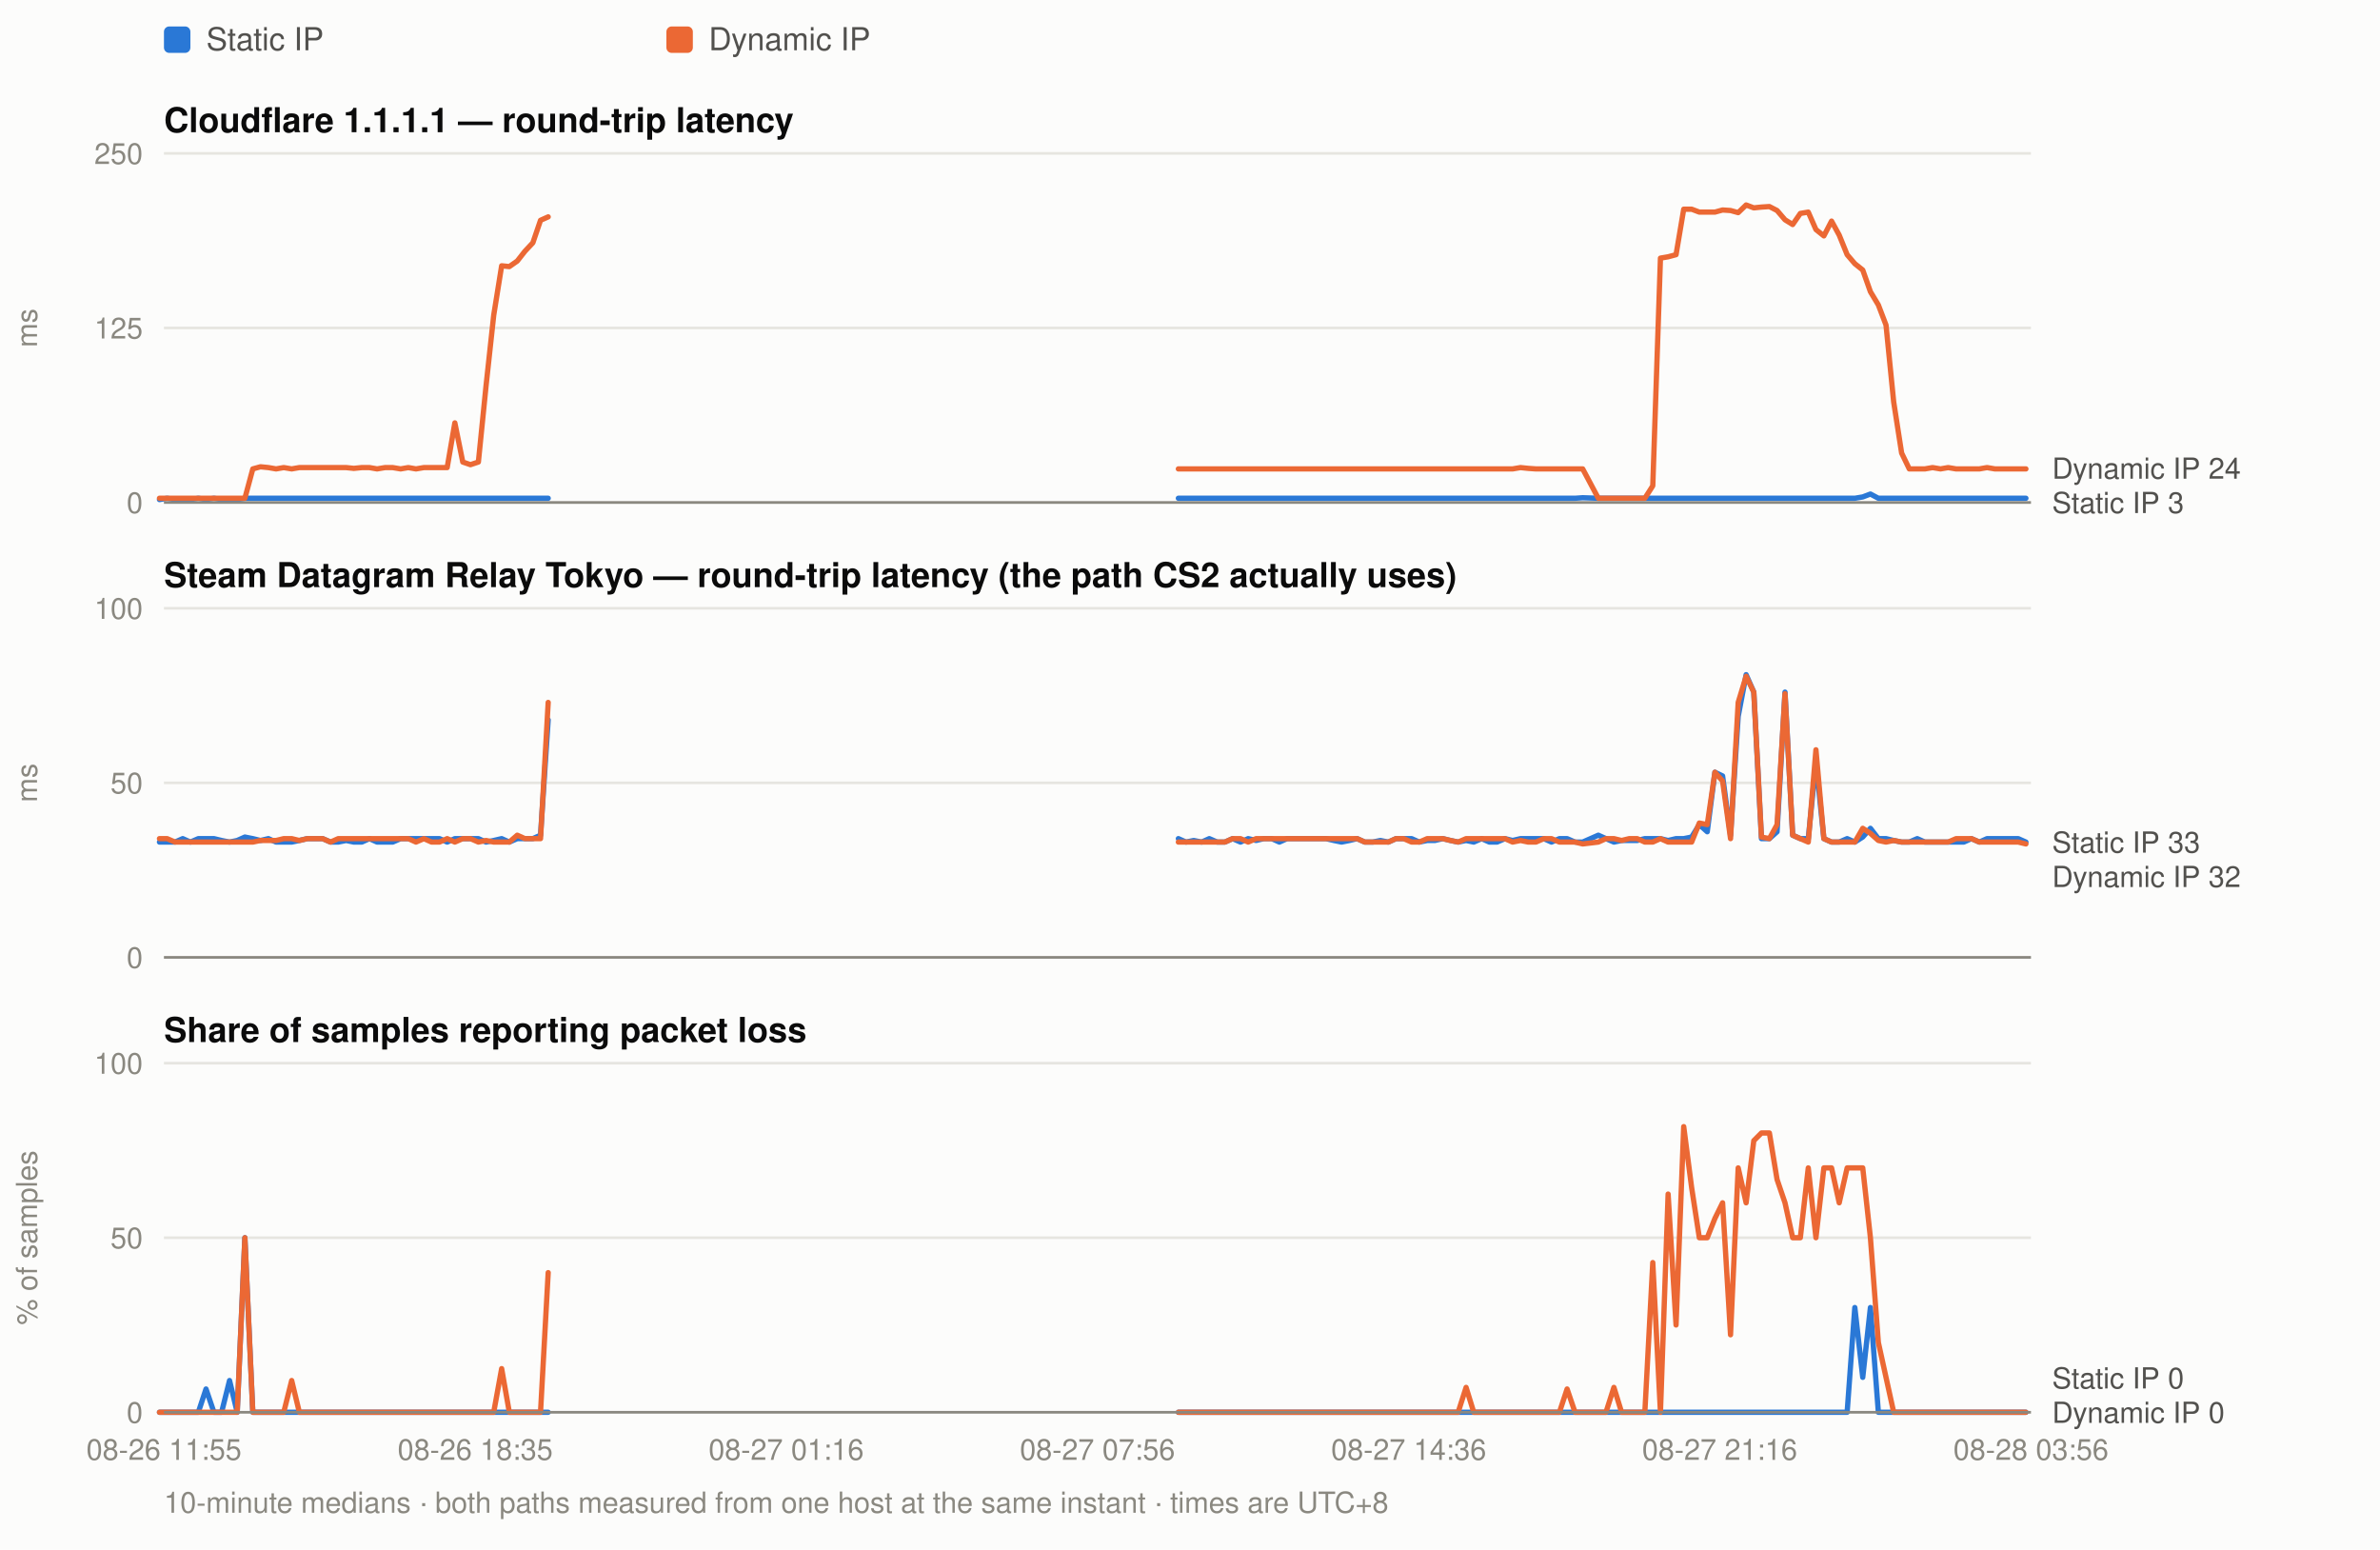
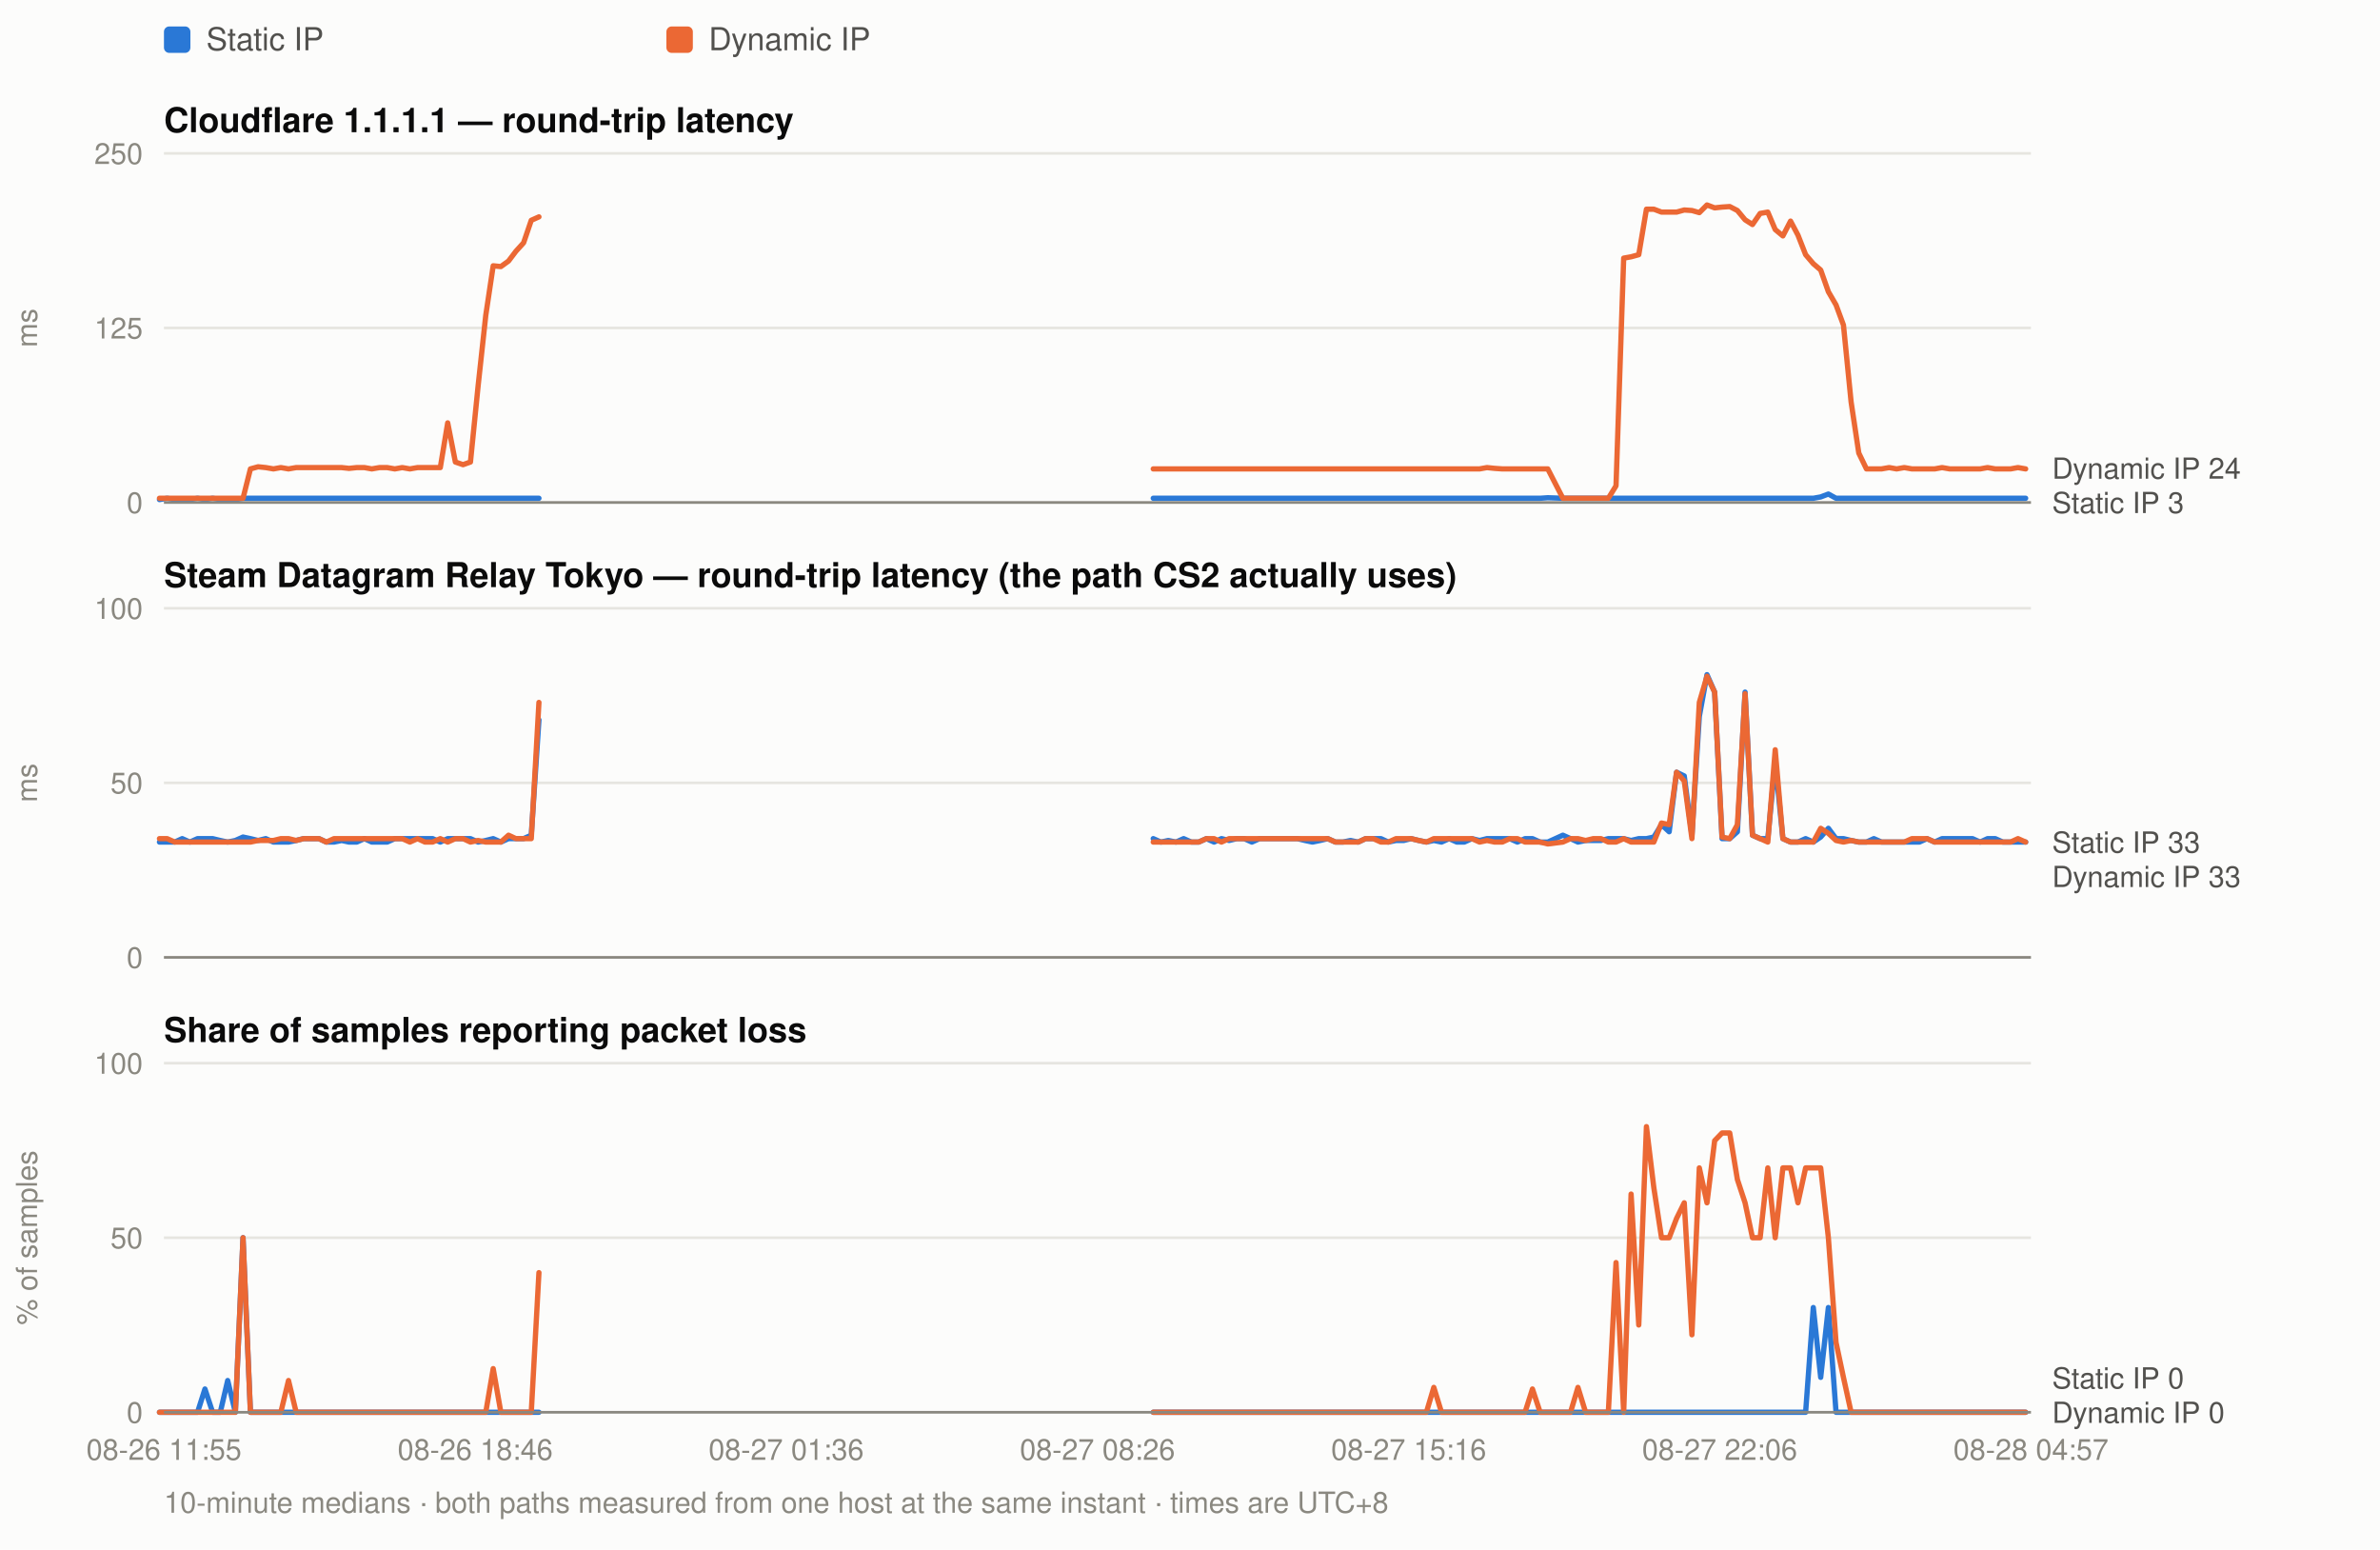
<svg xmlns="http://www.w3.org/2000/svg" width="900" height="586" viewBox="0 0 900 586" font-family="ui-sans-serif,-apple-system,Segoe UI,Helvetica,Arial,sans-serif">
  <rect width="900" height="586" fill="#fcfcfb" />
  <rect x="62" y="10" width="10" height="10" rx="2" fill="#2a78d6" />
  <text x="78" y="19" font-size="12" fill="#52514e">Static IP</text>
  <rect x="252" y="10" width="10" height="10" rx="2" fill="#eb6834" />
  <text x="268" y="19" font-size="12" fill="#52514e">Dynamic IP</text>
  <text x="62" y="50" font-size="13" font-weight="600" fill="#0b0b0b">Cloudflare 1.1.1.1 — round-trip latency</text>
  <line x1="62" y1="190.0" x2="768" y2="190.0" stroke="#e6e5e0" stroke-width="1" />
  <text x="54" y="194.0" font-size="11" text-anchor="end" fill="#8a8880">0</text>
  <line x1="62" y1="124.0" x2="768" y2="124.0" stroke="#e6e5e0" stroke-width="1" />
  <text x="54" y="128.0" font-size="11" text-anchor="end" fill="#8a8880">125</text>
  <line x1="62" y1="58.0" x2="768" y2="58.0" stroke="#e6e5e0" stroke-width="1" />
  <text x="54" y="62.0" font-size="11" text-anchor="end" fill="#8a8880">250</text>
  <text x="14" y="124.0" font-size="11" fill="#8a8880" transform="rotate(-90 14 124.0)" text-anchor="middle">ms</text>
-   <path d="M60.3 188.9 L63.2 188.4 L66.2 188.9 L69.1 188.9 L72.0 188.9 L75.0 188.4 L77.9 188.9 L80.9 188.4 L83.8 188.9 L86.8 188.9 L89.7 188.9 L92.6 188.4 L95.6 188.4 L98.5 188.4 L101.5 188.4 L104.4 188.4 L107.3 188.4 L110.3 188.4 L113.2 188.4 L116.2 188.4 L119.1 188.4 L122.0 188.4 L125.0 188.4 L127.9 188.4 L130.9 188.4 L133.8 188.4 L136.8 188.4 L139.7 188.4 L142.6 188.4 L145.6 188.4 L148.5 188.4 L151.5 188.4 L154.4 188.4 L157.3 188.4 L160.3 188.4 L163.2 188.4 L166.2 188.4 L169.1 188.4 L172.0 188.4 L175.0 188.4 L177.9 188.4 L180.9 188.4 L183.8 188.4 L186.7 188.4 L189.7 188.4 L192.6 188.4 L195.6 188.4 L198.5 188.4 L201.5 188.4 L204.4 188.4 L207.3 188.4" fill="none" stroke="#2a78d6" stroke-width="2" stroke-linejoin="round" stroke-linecap="round" />
-   <path d="M445.6 188.4 L448.5 188.4 L451.4 188.4 L454.4 188.4 L457.3 188.4 L460.3 188.4 L463.2 188.4 L466.1 188.4 L469.1 188.4 L472.0 188.4 L475.0 188.4 L477.9 188.4 L480.9 188.4 L483.8 188.4 L486.7 188.4 L489.7 188.4 L492.6 188.4 L495.6 188.4 L498.5 188.4 L501.4 188.4 L504.4 188.4 L507.3 188.4 L510.3 188.4 L513.2 188.4 L516.1 188.4 L519.1 188.4 L522.0 188.4 L525.0 188.4 L527.9 188.4 L530.8 188.4 L533.8 188.4 L536.7 188.4 L539.7 188.4 L542.6 188.4 L545.6 188.4 L548.5 188.4 L551.4 188.4 L554.4 188.4 L557.3 188.4 L560.3 188.4 L563.2 188.4 L566.1 188.4 L569.1 188.4 L572.0 188.4 L575.0 188.4 L577.9 188.4 L580.8 188.4 L583.8 188.4 L586.7 188.4 L589.7 188.4 L592.6 188.4 L595.6 188.4 L598.5 188.2 L604.4 188.4 L607.3 188.4 L610.3 188.4 L613.2 188.4 L616.1 188.4 L619.1 188.4 L622.0 188.4 L625.0 188.4 L627.9 188.4 L630.8 188.4 L633.8 188.4 L636.7 188.4 L639.7 188.4 L642.6 188.4 L645.6 188.4 L648.5 188.4 L651.4 188.4 L654.4 188.4 L657.3 188.4 L660.3 188.4 L663.2 188.4 L666.1 188.4 L669.1 188.4 L672.0 188.4 L675.0 188.4 L677.9 188.4 L680.8 188.4 L683.8 188.4 L686.7 188.4 L689.7 188.4 L692.6 188.4 L695.5 188.4 L698.5 188.4 L701.4 188.4 L704.4 187.9 L707.3 186.8 L710.3 188.4 L713.2 188.4 L716.1 188.4 L719.1 188.4 L722.0 188.4 L725.0 188.4 L727.9 188.4 L730.8 188.4 L733.8 188.4 L736.7 188.4 L739.7 188.4 L742.6 188.4 L745.5 188.4 L748.5 188.4 L751.4 188.4 L754.4 188.4 L757.3 188.4 L760.3 188.4 L763.2 188.4 L766.1 188.4" fill="none" stroke="#2a78d6" stroke-width="2" stroke-linejoin="round" stroke-linecap="round" />
-   <path d="M60.3 188.4 L63.2 188.4 L66.2 188.4 L69.1 188.4 L72.0 188.4 L75.0 188.4 L77.9 188.4 L80.9 188.4 L83.8 188.4 L86.8 188.4 L89.7 188.4 L92.6 188.4 L95.6 177.3 L98.5 176.5 L101.5 176.8 L104.4 177.3 L107.3 176.8 L110.3 177.3 L113.2 176.8 L116.2 176.8 L119.1 176.8 L122.0 176.8 L125.0 176.8 L127.9 176.8 L130.9 176.8 L133.8 177.1 L136.8 176.8 L139.7 176.8 L142.6 177.3 L145.6 176.8 L148.5 176.8 L151.5 177.3 L154.4 176.8 L157.3 177.3 L160.3 176.8 L163.2 176.8 L166.2 176.8 L169.1 176.8 L172.0 159.9 L175.0 174.7 L177.9 175.7 L180.9 174.7 L183.8 145.9 L186.7 119.2 L189.7 100.5 L192.6 100.8 L195.6 98.7 L198.5 95.0 L201.5 91.8 L204.4 83.3 L207.3 82.0" fill="none" stroke="#eb6834" stroke-width="2" stroke-linejoin="round" stroke-linecap="round" />
-   <path d="M445.6 177.3 L448.5 177.3 L451.4 177.3 L454.4 177.3 L457.3 177.3 L460.3 177.3 L463.2 177.3 L466.1 177.3 L469.1 177.3 L472.0 177.3 L475.0 177.3 L477.9 177.3 L480.9 177.3 L483.8 177.3 L486.7 177.3 L489.7 177.3 L492.6 177.3 L495.6 177.3 L498.5 177.3 L501.4 177.3 L504.4 177.3 L507.3 177.3 L510.3 177.3 L513.2 177.3 L516.1 177.3 L519.1 177.3 L522.0 177.3 L525.0 177.3 L527.9 177.3 L530.8 177.3 L533.8 177.3 L536.7 177.3 L539.7 177.3 L542.6 177.3 L545.6 177.3 L548.5 177.3 L551.4 177.3 L554.4 177.3 L557.3 177.3 L560.3 177.3 L563.2 177.3 L566.1 177.3 L569.1 177.3 L572.0 177.3 L575.0 176.8 L577.9 177.1 L580.8 177.3 L583.8 177.3 L586.7 177.3 L589.7 177.3 L592.6 177.3 L595.6 177.3 L598.5 177.3 L604.4 188.4 L607.3 188.4 L610.3 188.4 L613.2 188.4 L616.1 188.4 L619.1 188.4 L622.0 188.4 L625.0 183.7 L627.9 97.6 L630.8 97.1 L633.8 96.3 L636.7 79.1 L639.7 79.1 L642.6 80.2 L645.6 80.2 L648.5 80.2 L651.4 79.4 L654.4 79.6 L657.3 80.4 L660.3 77.5 L663.2 78.6 L666.1 78.3 L669.1 78.1 L672.0 79.6 L675.0 83.1 L677.9 84.9 L680.8 80.7 L683.8 80.2 L686.7 86.8 L689.7 89.2 L692.6 83.6 L695.5 88.9 L698.5 96.3 L701.4 99.7 L704.4 102.1 L707.3 110.3 L710.3 115.3 L713.2 122.9 L716.1 152.0 L719.1 171.3 L722.0 177.3 L725.0 177.3 L727.9 177.3 L730.8 176.8 L733.8 177.3 L736.7 176.8 L739.7 177.3 L742.6 177.3 L745.5 177.3 L748.5 177.3 L751.4 176.8 L754.4 177.3 L757.3 177.3 L760.3 177.3 L763.2 177.3 L766.1 177.3" fill="none" stroke="#eb6834" stroke-width="2" stroke-linejoin="round" stroke-linecap="round" />
+   <path d="M60.3 188.9 L63.2 188.4 L66.1 188.9 L68.9 188.9 L71.8 188.9 L74.7 188.4 L77.5 188.9 L80.4 188.4 L83.3 188.9 L86.1 188.9 L89.0 188.9 L91.9 188.4 L94.7 188.4 L97.6 188.4 L100.5 188.4 L103.4 188.4 L106.2 188.4 L109.1 188.4 L112.0 188.4 L114.8 188.4 L117.7 188.4 L120.6 188.4 L123.4 188.4 L126.3 188.4 L129.2 188.4 L132.0 188.4 L134.9 188.4 L137.8 188.4 L140.6 188.4 L143.5 188.4 L146.4 188.4 L149.3 188.4 L152.1 188.4 L155.0 188.4 L157.9 188.4 L160.7 188.4 L163.6 188.4 L166.5 188.4 L169.3 188.4 L172.2 188.4 L175.1 188.4 L177.9 188.4 L180.8 188.4 L183.7 188.4 L186.5 188.4 L189.4 188.4 L192.3 188.4 L195.1 188.4 L198.0 188.4 L200.9 188.4 L203.8 188.4" fill="none" stroke="#2a78d6" stroke-width="2" stroke-linejoin="round" stroke-linecap="round" />
+   <path d="M436.1 188.4 L439.0 188.4 L441.8 188.4 L444.7 188.4 L447.6 188.4 L450.5 188.4 L453.3 188.4 L456.2 188.4 L459.1 188.4 L461.9 188.4 L464.8 188.4 L467.7 188.4 L470.5 188.4 L473.4 188.4 L476.3 188.4 L479.1 188.4 L482.0 188.4 L484.9 188.4 L487.7 188.4 L490.6 188.4 L493.5 188.4 L496.3 188.4 L499.2 188.4 L502.1 188.4 L505.0 188.4 L507.8 188.4 L510.7 188.4 L513.6 188.4 L516.4 188.4 L519.3 188.4 L522.2 188.4 L525.0 188.4 L527.9 188.4 L530.8 188.4 L533.6 188.4 L536.5 188.4 L539.4 188.4 L542.2 188.4 L545.1 188.4 L548.0 188.4 L550.9 188.4 L553.7 188.4 L556.6 188.4 L559.5 188.4 L562.3 188.4 L565.2 188.4 L568.1 188.4 L570.9 188.4 L573.8 188.4 L576.7 188.4 L579.5 188.4 L582.4 188.4 L585.3 188.2 L591.0 188.4 L593.9 188.4 L596.7 188.4 L599.6 188.4 L602.5 188.4 L605.4 188.4 L608.2 188.4 L611.1 188.4 L614.0 188.4 L616.8 188.4 L619.7 188.4 L622.6 188.4 L625.4 188.4 L628.3 188.4 L631.2 188.4 L634.0 188.4 L636.9 188.4 L639.8 188.4 L642.6 188.4 L645.5 188.4 L648.4 188.4 L651.2 188.4 L654.1 188.4 L657.0 188.4 L659.9 188.4 L662.7 188.4 L665.6 188.4 L668.5 188.4 L671.3 188.4 L674.2 188.4 L677.1 188.4 L679.9 188.4 L682.8 188.4 L685.7 188.4 L688.5 187.9 L691.4 186.8 L694.3 188.4 L697.1 188.4 L700.0 188.4 L702.9 188.4 L705.8 188.4 L708.6 188.4 L711.5 188.4 L714.4 188.4 L717.2 188.4 L720.1 188.4 L723.0 188.4 L725.8 188.4 L728.7 188.4 L731.6 188.4 L734.4 188.4 L737.3 188.4 L740.2 188.4 L743.0 188.4 L745.9 188.4 L748.8 188.4 L751.6 188.4 L754.5 188.4 L757.4 188.4 L760.3 188.4 L763.1 188.4 L766.0 188.4" fill="none" stroke="#2a78d6" stroke-width="2" stroke-linejoin="round" stroke-linecap="round" />
+   <path d="M60.3 188.4 L63.2 188.4 L66.1 188.4 L68.9 188.4 L71.8 188.4 L74.7 188.4 L77.5 188.4 L80.4 188.4 L83.3 188.4 L86.1 188.4 L89.0 188.4 L91.9 188.4 L94.7 177.3 L97.6 176.5 L100.5 176.8 L103.4 177.3 L106.2 176.8 L109.1 177.3 L112.0 176.8 L114.8 176.8 L117.7 176.8 L120.6 176.8 L123.4 176.8 L126.3 176.8 L129.2 176.8 L132.0 177.1 L134.9 176.8 L137.8 176.8 L140.6 177.3 L143.5 176.8 L146.4 176.8 L149.3 177.3 L152.1 176.8 L155.0 177.3 L157.9 176.8 L160.7 176.8 L163.6 176.8 L166.5 176.8 L169.3 159.9 L172.2 174.7 L175.1 175.7 L177.9 174.7 L180.8 145.9 L183.7 119.2 L186.5 100.5 L189.4 100.8 L192.3 98.7 L195.1 95.0 L198.0 91.8 L200.9 83.3 L203.8 82.0" fill="none" stroke="#eb6834" stroke-width="2" stroke-linejoin="round" stroke-linecap="round" />
+   <path d="M436.1 177.3 L439.0 177.3 L441.8 177.3 L444.7 177.3 L447.6 177.3 L450.5 177.3 L453.3 177.3 L456.2 177.3 L459.1 177.3 L461.9 177.3 L464.8 177.3 L467.7 177.3 L470.5 177.3 L473.4 177.3 L476.3 177.3 L479.1 177.3 L482.0 177.3 L484.9 177.3 L487.7 177.3 L490.6 177.3 L493.5 177.3 L496.3 177.3 L499.2 177.3 L502.1 177.3 L505.0 177.3 L507.8 177.3 L510.7 177.3 L513.6 177.3 L516.4 177.3 L519.3 177.3 L522.2 177.3 L525.0 177.3 L527.9 177.3 L530.8 177.3 L533.6 177.3 L536.5 177.3 L539.4 177.3 L542.2 177.3 L545.1 177.3 L548.0 177.3 L550.9 177.3 L553.7 177.3 L556.6 177.3 L559.5 177.3 L562.3 176.8 L565.2 177.1 L568.1 177.3 L570.9 177.3 L573.8 177.3 L576.7 177.3 L579.5 177.3 L582.4 177.3 L585.3 177.3 L591.0 188.4 L593.9 188.4 L596.7 188.4 L599.6 188.4 L602.5 188.4 L605.4 188.4 L608.2 188.4 L611.1 183.7 L614.0 97.6 L616.8 97.1 L619.7 96.3 L622.6 79.1 L625.4 79.1 L628.3 80.2 L631.2 80.2 L634.0 80.2 L636.9 79.4 L639.8 79.6 L642.6 80.4 L645.5 77.5 L648.4 78.6 L651.2 78.3 L654.1 78.1 L657.0 79.6 L659.9 83.1 L662.7 84.9 L665.6 80.7 L668.5 80.2 L671.3 86.8 L674.2 89.2 L677.1 83.6 L679.9 88.9 L682.8 96.3 L685.7 99.7 L688.5 102.1 L691.4 110.3 L694.3 115.3 L697.1 122.9 L700.0 152.0 L702.9 171.3 L705.8 177.3 L708.6 177.3 L711.5 177.3 L714.4 176.8 L717.2 177.3 L720.1 176.8 L723.0 177.3 L725.8 177.3 L728.7 177.3 L731.6 177.3 L734.4 176.8 L737.3 177.3 L740.2 177.3 L743.0 177.3 L745.9 177.3 L748.8 177.3 L751.6 176.8 L754.5 177.3 L757.4 177.3 L760.3 177.3 L763.1 176.8 L766.0 177.3" fill="none" stroke="#eb6834" stroke-width="2" stroke-linejoin="round" stroke-linecap="round" />
  <text x="776" y="181.0" font-size="11" fill="#52514e">Dynamic IP 24</text>
  <text x="776" y="194.0" font-size="11" fill="#52514e">Static IP 3</text>
  <line x1="62" y1="190" x2="768" y2="190" stroke="#8a8880" stroke-width="1" />
  <text x="62" y="222" font-size="13" font-weight="600" fill="#0b0b0b">Steam Datagram Relay Tokyo — round-trip latency (the path CS2 actually uses)</text>
  <line x1="62" y1="362.0" x2="768" y2="362.0" stroke="#e6e5e0" stroke-width="1" />
  <text x="54" y="366.0" font-size="11" text-anchor="end" fill="#8a8880">0</text>
  <line x1="62" y1="296.0" x2="768" y2="296.0" stroke="#e6e5e0" stroke-width="1" />
  <text x="54" y="300.0" font-size="11" text-anchor="end" fill="#8a8880">50</text>
  <line x1="62" y1="230.0" x2="768" y2="230.0" stroke="#e6e5e0" stroke-width="1" />
  <text x="54" y="234.0" font-size="11" text-anchor="end" fill="#8a8880">100</text>
  <text x="14" y="296.0" font-size="11" fill="#8a8880" transform="rotate(-90 14 296.0)" text-anchor="middle">ms</text>
-   <path d="M60.3 318.4 L63.2 318.4 L66.2 318.4 L69.1 317.1 L72.0 318.4 L75.0 317.1 L77.9 317.1 L80.9 317.1 L83.8 317.8 L86.8 318.4 L89.7 317.8 L92.6 316.5 L95.6 317.1 L98.5 317.8 L101.5 317.1 L104.4 318.4 L107.3 318.4 L110.3 318.4 L113.2 317.8 L116.2 317.1 L119.1 317.1 L122.0 317.1 L125.0 318.4 L127.9 318.4 L130.9 317.8 L133.8 318.4 L136.8 318.4 L139.7 317.1 L142.6 318.4 L145.6 318.4 L148.5 318.4 L151.5 317.1 L154.4 317.1 L157.3 317.1 L160.3 317.1 L163.2 317.1 L166.2 317.1 L169.1 318.4 L172.0 317.1 L175.0 317.1 L177.9 317.1 L180.9 317.1 L183.8 318.4 L186.7 317.8 L189.7 317.1 L192.6 318.4 L195.6 317.1 L198.5 317.1 L201.5 317.1 L204.4 315.8 L207.3 272.2" fill="none" stroke="#2a78d6" stroke-width="2" stroke-linejoin="round" stroke-linecap="round" />
-   <path d="M445.6 317.1 L448.5 318.4 L451.4 317.8 L454.4 318.4 L457.3 317.1 L460.3 318.4 L463.2 318.4 L466.1 317.1 L469.1 318.4 L472.0 317.1 L475.0 317.8 L477.9 317.1 L480.9 317.1 L483.8 318.4 L486.7 317.1 L489.7 317.1 L492.6 317.1 L495.6 317.1 L498.5 317.1 L501.4 317.1 L504.4 317.8 L507.3 318.4 L510.3 317.8 L513.2 317.1 L516.1 318.4 L519.1 318.4 L522.0 317.8 L525.0 318.4 L527.9 317.1 L530.8 317.1 L533.8 317.1 L536.7 318.4 L539.7 317.8 L542.6 317.8 L545.6 317.1 L548.5 317.8 L551.4 318.4 L554.4 317.8 L557.3 318.4 L560.3 317.1 L563.2 318.4 L566.1 318.4 L569.1 317.1 L572.0 317.8 L575.0 317.1 L577.9 317.1 L580.8 317.1 L583.8 317.1 L586.7 318.4 L589.7 317.1 L592.6 317.1 L595.6 318.4 L598.5 318.4 L604.4 315.8 L607.3 317.1 L610.3 318.4 L613.2 317.8 L616.1 317.8 L619.1 317.8 L622.0 317.1 L625.0 317.1 L627.9 317.1 L630.8 317.8 L633.8 317.1 L636.7 317.1 L639.7 316.5 L642.6 311.8 L645.6 314.5 L648.5 292.0 L651.4 293.4 L654.4 315.8 L657.3 270.9 L660.3 255.1 L663.2 261.7 L666.1 317.1 L669.1 317.1 L672.0 314.5 L675.0 261.7 L677.9 315.8 L680.8 317.1 L683.8 317.1 L686.7 288.1 L689.7 317.1 L692.6 318.4 L695.5 318.4 L698.5 317.1 L701.4 318.4 L704.4 316.5 L707.3 313.2 L710.3 317.1 L713.2 317.1 L716.1 317.8 L719.1 318.4 L722.0 318.4 L725.0 317.1 L727.9 318.4 L730.8 318.4 L733.8 318.4 L736.7 318.4 L739.7 318.4 L742.6 318.4 L745.5 317.1 L748.5 318.4 L751.4 317.1 L754.4 317.1 L757.3 317.1 L760.3 317.1 L763.2 317.1 L766.1 318.4" fill="none" stroke="#2a78d6" stroke-width="2" stroke-linejoin="round" stroke-linecap="round" />
-   <path d="M60.3 317.1 L63.2 317.1 L66.2 318.4 L69.1 318.4 L72.0 318.4 L75.0 318.4 L77.9 318.4 L80.9 318.4 L83.8 318.4 L86.8 318.4 L89.7 318.4 L92.6 318.4 L95.6 318.4 L98.5 317.8 L101.5 317.8 L104.4 317.8 L107.3 317.1 L110.3 317.1 L113.2 317.8 L116.2 317.1 L119.1 317.1 L122.0 317.1 L125.0 318.4 L127.9 317.1 L130.9 317.1 L133.8 317.1 L136.8 317.1 L139.7 317.1 L142.6 317.1 L145.6 317.1 L148.5 317.1 L151.5 317.1 L154.4 317.1 L157.3 318.4 L160.3 317.1 L163.2 318.4 L166.2 318.4 L169.1 317.1 L172.0 318.4 L175.0 317.1 L177.9 317.1 L180.9 318.4 L183.8 317.8 L186.7 318.4 L189.7 318.4 L192.6 318.4 L195.6 315.8 L198.5 317.1 L201.5 317.1 L204.4 317.1 L207.3 265.6" fill="none" stroke="#eb6834" stroke-width="2" stroke-linejoin="round" stroke-linecap="round" />
-   <path d="M445.6 318.4 L448.5 318.4 L451.4 318.4 L454.4 318.4 L457.3 318.4 L460.3 318.4 L463.2 318.4 L466.1 317.1 L469.1 317.1 L472.0 318.4 L475.0 317.1 L477.9 317.1 L480.9 317.1 L483.8 317.1 L486.7 317.1 L489.7 317.1 L492.6 317.1 L495.6 317.1 L498.5 317.1 L501.4 317.1 L504.4 317.1 L507.3 317.1 L510.3 317.1 L513.2 317.1 L516.1 318.4 L519.1 318.4 L522.0 318.4 L525.0 318.4 L527.9 317.1 L530.8 317.1 L533.8 318.4 L536.7 318.4 L539.7 317.1 L542.6 317.1 L545.6 317.1 L548.5 317.8 L551.4 318.4 L554.4 317.1 L557.3 317.1 L560.3 317.1 L563.2 317.1 L566.1 317.1 L569.1 317.1 L572.0 318.4 L575.0 317.8 L577.9 318.4 L580.8 318.4 L583.8 317.1 L586.7 317.1 L589.7 318.4 L592.6 318.4 L595.6 318.4 L598.5 319.1 L604.4 318.4 L607.3 317.1 L610.3 317.1 L613.2 317.8 L616.1 317.1 L619.1 317.1 L622.0 318.4 L625.0 318.4 L627.9 317.1 L630.8 318.4 L633.8 318.4 L636.7 318.4 L639.7 318.4 L642.6 311.2 L645.6 311.8 L648.5 292.0 L651.4 295.3 L654.4 317.1 L657.3 265.6 L660.3 255.7 L663.2 261.7 L666.1 316.5 L669.1 317.1 L672.0 311.8 L675.0 262.3 L677.9 315.8 L680.8 317.1 L683.8 318.4 L686.7 283.5 L689.7 317.1 L692.6 318.4 L695.5 318.4 L698.5 318.4 L701.4 318.4 L704.4 313.2 L707.3 315.1 L710.3 317.8 L713.2 318.4 L716.1 317.8 L719.1 318.4 L722.0 318.4 L725.0 318.4 L727.9 318.4 L730.8 318.4 L733.8 318.4 L736.7 318.4 L739.7 317.1 L742.6 317.1 L745.5 317.1 L748.5 318.4 L751.4 318.4 L754.4 318.4 L757.3 318.4 L760.3 318.4 L763.2 318.4 L766.1 319.1" fill="none" stroke="#eb6834" stroke-width="2" stroke-linejoin="round" stroke-linecap="round" />
+   <path d="M60.3 318.4 L63.2 318.4 L66.1 318.4 L68.9 317.1 L71.8 318.4 L74.7 317.1 L77.5 317.1 L80.4 317.1 L83.3 317.8 L86.1 318.4 L89.0 317.8 L91.9 316.5 L94.7 317.1 L97.6 317.8 L100.5 317.1 L103.4 318.4 L106.2 318.4 L109.1 318.4 L112.0 317.8 L114.8 317.1 L117.7 317.1 L120.6 317.1 L123.4 318.4 L126.3 318.4 L129.2 317.8 L132.0 318.4 L134.9 318.4 L137.8 317.1 L140.6 318.4 L143.5 318.4 L146.4 318.4 L149.3 317.1 L152.1 317.1 L155.0 317.1 L157.9 317.1 L160.7 317.1 L163.6 317.1 L166.5 318.4 L169.3 317.1 L172.2 317.1 L175.1 317.1 L177.9 317.1 L180.8 318.4 L183.7 317.8 L186.5 317.1 L189.4 318.4 L192.3 317.1 L195.1 317.1 L198.0 317.1 L200.9 315.8 L203.8 272.2" fill="none" stroke="#2a78d6" stroke-width="2" stroke-linejoin="round" stroke-linecap="round" />
+   <path d="M436.1 317.1 L439.0 318.4 L441.8 317.8 L444.7 318.4 L447.6 317.1 L450.5 318.4 L453.3 318.4 L456.2 317.1 L459.1 318.4 L461.9 317.1 L464.8 317.8 L467.7 317.1 L470.5 317.1 L473.4 318.4 L476.3 317.1 L479.1 317.1 L482.0 317.1 L484.9 317.1 L487.7 317.1 L490.6 317.1 L493.5 317.8 L496.3 318.4 L499.2 317.8 L502.1 317.1 L505.0 318.4 L507.8 318.4 L510.7 317.8 L513.6 318.4 L516.4 317.1 L519.3 317.1 L522.2 317.1 L525.0 318.4 L527.9 317.8 L530.8 317.8 L533.6 317.1 L536.5 317.8 L539.4 318.4 L542.2 317.8 L545.1 318.4 L548.0 317.1 L550.9 318.4 L553.7 318.4 L556.6 317.1 L559.5 317.8 L562.3 317.1 L565.2 317.1 L568.1 317.1 L570.9 317.1 L573.8 318.4 L576.7 317.1 L579.5 317.1 L582.4 318.4 L585.3 318.4 L591.0 315.8 L593.9 317.1 L596.7 318.4 L599.6 317.8 L602.5 317.8 L605.4 317.8 L608.2 317.1 L611.1 317.1 L614.0 317.1 L616.8 317.8 L619.7 317.1 L622.6 317.1 L625.4 316.5 L628.3 311.8 L631.2 314.5 L634.0 292.0 L636.9 293.4 L639.8 315.8 L642.6 270.9 L645.5 255.1 L648.4 261.7 L651.2 317.1 L654.1 317.1 L657.0 314.5 L659.9 261.7 L662.7 315.8 L665.6 317.1 L668.5 317.1 L671.3 288.1 L674.2 317.1 L677.1 318.4 L679.9 318.4 L682.8 317.1 L685.7 318.4 L688.5 316.5 L691.4 313.2 L694.3 317.1 L697.1 317.1 L700.0 317.8 L702.9 318.4 L705.8 318.4 L708.6 317.1 L711.5 318.4 L714.4 318.4 L717.2 318.4 L720.1 318.4 L723.0 318.4 L725.8 318.4 L728.7 317.1 L731.6 318.4 L734.4 317.1 L737.3 317.1 L740.2 317.1 L743.0 317.1 L745.9 317.1 L748.8 318.4 L751.6 317.1 L754.5 317.1 L757.4 318.4 L760.3 318.4 L763.1 318.4 L766.0 318.4" fill="none" stroke="#2a78d6" stroke-width="2" stroke-linejoin="round" stroke-linecap="round" />
+   <path d="M60.3 317.1 L63.2 317.1 L66.1 318.4 L68.9 318.4 L71.8 318.4 L74.7 318.4 L77.5 318.4 L80.4 318.4 L83.3 318.4 L86.1 318.4 L89.0 318.4 L91.9 318.4 L94.7 318.4 L97.6 317.8 L100.5 317.8 L103.4 317.8 L106.2 317.1 L109.1 317.1 L112.0 317.8 L114.8 317.1 L117.7 317.1 L120.6 317.1 L123.4 318.4 L126.3 317.1 L129.2 317.1 L132.0 317.1 L134.9 317.1 L137.8 317.1 L140.6 317.1 L143.5 317.1 L146.4 317.1 L149.3 317.1 L152.1 317.1 L155.0 318.4 L157.9 317.1 L160.7 318.4 L163.6 318.4 L166.5 317.1 L169.3 318.4 L172.2 317.1 L175.1 317.1 L177.9 318.4 L180.8 317.8 L183.7 318.4 L186.5 318.4 L189.4 318.4 L192.3 315.8 L195.1 317.1 L198.0 317.1 L200.9 317.1 L203.8 265.6" fill="none" stroke="#eb6834" stroke-width="2" stroke-linejoin="round" stroke-linecap="round" />
+   <path d="M436.1 318.4 L439.0 318.4 L441.8 318.4 L444.7 318.4 L447.6 318.4 L450.5 318.4 L453.3 318.4 L456.2 317.1 L459.1 317.1 L461.9 318.4 L464.8 317.1 L467.7 317.1 L470.5 317.1 L473.4 317.1 L476.3 317.1 L479.1 317.1 L482.0 317.1 L484.9 317.1 L487.7 317.1 L490.6 317.1 L493.5 317.1 L496.3 317.1 L499.2 317.1 L502.1 317.1 L505.0 318.4 L507.8 318.4 L510.7 318.4 L513.6 318.4 L516.4 317.1 L519.3 317.1 L522.2 318.4 L525.0 318.4 L527.9 317.1 L530.8 317.1 L533.6 317.1 L536.5 317.8 L539.4 318.4 L542.2 317.1 L545.1 317.1 L548.0 317.1 L550.9 317.1 L553.7 317.1 L556.6 317.1 L559.5 318.4 L562.3 317.8 L565.2 318.4 L568.1 318.4 L570.9 317.1 L573.8 317.1 L576.7 318.4 L579.5 318.4 L582.4 318.4 L585.3 319.1 L591.0 318.4 L593.9 317.1 L596.7 317.1 L599.6 317.8 L602.5 317.1 L605.4 317.1 L608.2 318.4 L611.1 318.4 L614.0 317.1 L616.8 318.4 L619.7 318.4 L622.6 318.4 L625.4 318.4 L628.3 311.2 L631.2 311.8 L634.0 292.0 L636.9 295.3 L639.8 317.1 L642.6 265.6 L645.5 255.7 L648.4 261.7 L651.2 316.5 L654.1 317.1 L657.0 311.8 L659.9 262.3 L662.7 315.8 L665.6 317.1 L668.5 318.4 L671.3 283.5 L674.2 317.1 L677.1 318.4 L679.9 318.4 L682.8 318.4 L685.7 318.4 L688.5 313.2 L691.4 315.1 L694.3 317.8 L697.1 318.4 L700.0 317.8 L702.9 318.4 L705.8 318.4 L708.6 318.4 L711.5 318.4 L714.4 318.4 L717.2 318.4 L720.1 318.4 L723.0 317.1 L725.8 317.1 L728.7 317.1 L731.6 318.4 L734.4 318.4 L737.3 318.4 L740.2 318.4 L743.0 318.4 L745.9 318.4 L748.8 318.4 L751.6 318.4 L754.5 318.4 L757.4 318.4 L760.3 318.4 L763.1 317.1 L766.0 318.4" fill="none" stroke="#eb6834" stroke-width="2" stroke-linejoin="round" stroke-linecap="round" />
  <text x="776" y="322.4" font-size="11" fill="#52514e">Static IP 33</text>
-   <text x="776" y="335.4" font-size="11" fill="#52514e">Dynamic IP 32</text>
+   <text x="776" y="335.4" font-size="11" fill="#52514e">Dynamic IP 33</text>
  <line x1="62" y1="362" x2="768" y2="362" stroke="#8a8880" stroke-width="1" />
  <text x="62" y="394" font-size="13" font-weight="600" fill="#0b0b0b">Share of samples reporting packet loss</text>
  <line x1="62" y1="534.0" x2="768" y2="534.0" stroke="#e6e5e0" stroke-width="1" />
  <text x="54" y="538.0" font-size="11" text-anchor="end" fill="#8a8880">0</text>
  <line x1="62" y1="468.0" x2="768" y2="468.0" stroke="#e6e5e0" stroke-width="1" />
  <text x="54" y="472.0" font-size="11" text-anchor="end" fill="#8a8880">50</text>
  <line x1="62" y1="402.0" x2="768" y2="402.0" stroke="#e6e5e0" stroke-width="1" />
  <text x="54" y="406.0" font-size="11" text-anchor="end" fill="#8a8880">100</text>
  <text x="14" y="468.0" font-size="11" fill="#8a8880" transform="rotate(-90 14 468.0)" text-anchor="middle">% of samples</text>
-   <path d="M60.3 534.0 L63.2 534.0 L66.2 534.0 L69.1 534.0 L72.0 534.0 L75.0 534.0 L77.9 525.2 L80.9 534.0 L83.8 534.0 L86.8 522.0 L89.7 534.0 L92.6 468.0 L95.6 534.0 L98.5 534.0 L101.5 534.0 L104.4 534.0 L107.3 534.0 L110.3 534.0 L113.2 534.0 L116.2 534.0 L119.1 534.0 L122.0 534.0 L125.0 534.0 L127.9 534.0 L130.9 534.0 L133.8 534.0 L136.8 534.0 L139.7 534.0 L142.6 534.0 L145.6 534.0 L148.5 534.0 L151.5 534.0 L154.4 534.0 L157.3 534.0 L160.3 534.0 L163.2 534.0 L166.2 534.0 L169.1 534.0 L172.0 534.0 L175.0 534.0 L177.9 534.0 L180.9 534.0 L183.8 534.0 L186.7 534.0 L189.7 534.0 L192.6 534.0 L195.6 534.0 L198.5 534.0 L201.5 534.0 L204.4 534.0 L207.3 534.0" fill="none" stroke="#2a78d6" stroke-width="2" stroke-linejoin="round" stroke-linecap="round" />
-   <path d="M445.6 534.0 L448.5 534.0 L451.4 534.0 L454.4 534.0 L457.3 534.0 L460.3 534.0 L463.2 534.0 L466.1 534.0 L469.1 534.0 L472.0 534.0 L475.0 534.0 L477.9 534.0 L480.9 534.0 L483.8 534.0 L486.7 534.0 L489.7 534.0 L492.6 534.0 L495.6 534.0 L498.5 534.0 L501.4 534.0 L504.4 534.0 L507.3 534.0 L510.3 534.0 L513.2 534.0 L516.1 534.0 L519.1 534.0 L522.0 534.0 L525.0 534.0 L527.9 534.0 L530.8 534.0 L533.8 534.0 L536.7 534.0 L539.7 534.0 L542.6 534.0 L545.6 534.0 L548.5 534.0 L551.4 534.0 L554.4 534.0 L557.3 534.0 L560.3 534.0 L563.2 534.0 L566.1 534.0 L569.1 534.0 L572.0 534.0 L575.0 534.0 L577.9 534.0 L580.8 534.0 L583.8 534.0 L586.7 534.0 L589.7 534.0 L592.6 534.0 L595.6 534.0 L598.5 534.0 L604.4 534.0 L607.3 534.0 L610.3 534.0 L613.2 534.0 L616.1 534.0 L619.1 534.0 L622.0 534.0 L625.0 534.0 L627.9 534.0 L630.8 534.0 L633.8 534.0 L636.7 534.0 L639.7 534.0 L642.6 534.0 L645.6 534.0 L648.5 534.0 L651.4 534.0 L654.4 534.0 L657.3 534.0 L660.3 534.0 L663.2 534.0 L666.1 534.0 L669.1 534.0 L672.0 534.0 L675.0 534.0 L677.9 534.0 L680.8 534.0 L683.8 534.0 L686.7 534.0 L689.7 534.0 L692.6 534.0 L695.5 534.0 L698.5 534.0 L701.4 494.4 L704.4 520.8 L707.3 494.4 L710.3 534.0 L713.2 534.0 L716.1 534.0 L719.1 534.0 L722.0 534.0 L725.0 534.0 L727.9 534.0 L730.8 534.0 L733.8 534.0 L736.7 534.0 L739.7 534.0 L742.6 534.0 L745.5 534.0 L748.5 534.0 L751.4 534.0 L754.4 534.0 L757.3 534.0 L760.3 534.0 L763.2 534.0 L766.1 534.0" fill="none" stroke="#2a78d6" stroke-width="2" stroke-linejoin="round" stroke-linecap="round" />
-   <path d="M60.3 534.0 L63.2 534.0 L66.2 534.0 L69.1 534.0 L72.0 534.0 L75.0 534.0 L77.9 534.0 L80.9 534.0 L83.8 534.0 L86.8 534.0 L89.7 534.0 L92.6 468.0 L95.6 534.0 L98.5 534.0 L101.5 534.0 L104.4 534.0 L107.3 534.0 L110.3 522.0 L113.2 534.0 L116.2 534.0 L119.1 534.0 L122.0 534.0 L125.0 534.0 L127.9 534.0 L130.9 534.0 L133.8 534.0 L136.8 534.0 L139.7 534.0 L142.6 534.0 L145.6 534.0 L148.5 534.0 L151.5 534.0 L154.4 534.0 L157.3 534.0 L160.3 534.0 L163.2 534.0 L166.2 534.0 L169.1 534.0 L172.0 534.0 L175.0 534.0 L177.9 534.0 L180.9 534.0 L183.8 534.0 L186.7 534.0 L189.7 517.5 L192.6 534.0 L195.6 534.0 L198.5 534.0 L201.5 534.0 L204.4 534.0 L207.3 481.2" fill="none" stroke="#eb6834" stroke-width="2" stroke-linejoin="round" stroke-linecap="round" />
-   <path d="M445.6 534.0 L448.5 534.0 L451.4 534.0 L454.4 534.0 L457.3 534.0 L460.3 534.0 L463.2 534.0 L466.1 534.0 L469.1 534.0 L472.0 534.0 L475.0 534.0 L477.9 534.0 L480.9 534.0 L483.8 534.0 L486.7 534.0 L489.7 534.0 L492.6 534.0 L495.6 534.0 L498.5 534.0 L501.4 534.0 L504.4 534.0 L507.3 534.0 L510.3 534.0 L513.2 534.0 L516.1 534.0 L519.1 534.0 L522.0 534.0 L525.0 534.0 L527.9 534.0 L530.8 534.0 L533.8 534.0 L536.7 534.0 L539.7 534.0 L542.6 534.0 L545.6 534.0 L548.5 534.0 L551.4 534.0 L554.4 524.6 L557.3 534.0 L560.3 534.0 L563.2 534.0 L566.1 534.0 L569.1 534.0 L572.0 534.0 L575.0 534.0 L577.9 534.0 L580.8 534.0 L583.8 534.0 L586.7 534.0 L589.7 534.0 L592.6 525.2 L595.6 534.0 L598.5 534.0 L604.4 534.0 L607.3 534.0 L610.3 524.6 L613.2 534.0 L616.1 534.0 L619.1 534.0 L622.0 534.0 L625.0 477.4 L627.9 534.0 L630.8 451.5 L633.8 501.0 L636.7 426.0 L639.7 449.1 L642.6 468.0 L645.6 468.0 L648.5 460.7 L651.4 454.8 L654.4 504.7 L657.3 441.6 L660.3 454.8 L663.2 431.3 L666.1 428.4 L669.1 428.4 L672.0 446.0 L675.0 454.8 L677.9 468.0 L680.8 468.0 L683.8 441.6 L686.7 468.0 L689.7 441.6 L692.6 441.6 L695.5 454.8 L698.5 441.6 L701.4 441.6 L704.4 441.6 L707.3 468.0 L710.3 507.6 L713.2 520.8 L716.1 534.0 L719.1 534.0 L722.0 534.0 L725.0 534.0 L727.9 534.0 L730.8 534.0 L733.8 534.0 L736.7 534.0 L739.7 534.0 L742.6 534.0 L745.5 534.0 L748.5 534.0 L751.4 534.0 L754.4 534.0 L757.3 534.0 L760.3 534.0 L763.2 534.0 L766.1 534.0" fill="none" stroke="#eb6834" stroke-width="2" stroke-linejoin="round" stroke-linecap="round" />
+   <path d="M60.3 534.0 L63.2 534.0 L66.1 534.0 L68.9 534.0 L71.8 534.0 L74.7 534.0 L77.5 525.2 L80.4 534.0 L83.3 534.0 L86.1 522.0 L89.0 534.0 L91.9 468.0 L94.7 534.0 L97.6 534.0 L100.5 534.0 L103.4 534.0 L106.2 534.0 L109.1 534.0 L112.0 534.0 L114.8 534.0 L117.7 534.0 L120.6 534.0 L123.4 534.0 L126.3 534.0 L129.2 534.0 L132.0 534.0 L134.9 534.0 L137.8 534.0 L140.6 534.0 L143.5 534.0 L146.4 534.0 L149.3 534.0 L152.1 534.0 L155.0 534.0 L157.9 534.0 L160.7 534.0 L163.6 534.0 L166.5 534.0 L169.3 534.0 L172.2 534.0 L175.1 534.0 L177.9 534.0 L180.8 534.0 L183.7 534.0 L186.5 534.0 L189.4 534.0 L192.3 534.0 L195.1 534.0 L198.0 534.0 L200.9 534.0 L203.8 534.0" fill="none" stroke="#2a78d6" stroke-width="2" stroke-linejoin="round" stroke-linecap="round" />
+   <path d="M436.1 534.0 L439.0 534.0 L441.8 534.0 L444.7 534.0 L447.6 534.0 L450.5 534.0 L453.3 534.0 L456.2 534.0 L459.1 534.0 L461.9 534.0 L464.8 534.0 L467.7 534.0 L470.5 534.0 L473.4 534.0 L476.3 534.0 L479.1 534.0 L482.0 534.0 L484.9 534.0 L487.7 534.0 L490.6 534.0 L493.5 534.0 L496.3 534.0 L499.2 534.0 L502.1 534.0 L505.0 534.0 L507.8 534.0 L510.7 534.0 L513.6 534.0 L516.4 534.0 L519.3 534.0 L522.2 534.0 L525.0 534.0 L527.9 534.0 L530.8 534.0 L533.6 534.0 L536.5 534.0 L539.4 534.0 L542.2 534.0 L545.1 534.0 L548.0 534.0 L550.9 534.0 L553.7 534.0 L556.6 534.0 L559.5 534.0 L562.3 534.0 L565.2 534.0 L568.1 534.0 L570.9 534.0 L573.8 534.0 L576.7 534.0 L579.5 534.0 L582.4 534.0 L585.3 534.0 L591.0 534.0 L593.9 534.0 L596.7 534.0 L599.6 534.0 L602.5 534.0 L605.4 534.0 L608.2 534.0 L611.1 534.0 L614.0 534.0 L616.8 534.0 L619.7 534.0 L622.6 534.0 L625.4 534.0 L628.3 534.0 L631.2 534.0 L634.0 534.0 L636.9 534.0 L639.8 534.0 L642.6 534.0 L645.5 534.0 L648.4 534.0 L651.2 534.0 L654.1 534.0 L657.0 534.0 L659.9 534.0 L662.7 534.0 L665.6 534.0 L668.5 534.0 L671.3 534.0 L674.2 534.0 L677.1 534.0 L679.9 534.0 L682.8 534.0 L685.7 494.4 L688.5 520.8 L691.4 494.4 L694.3 534.0 L697.1 534.0 L700.0 534.0 L702.9 534.0 L705.8 534.0 L708.6 534.0 L711.5 534.0 L714.4 534.0 L717.2 534.0 L720.1 534.0 L723.0 534.0 L725.8 534.0 L728.7 534.0 L731.6 534.0 L734.4 534.0 L737.3 534.0 L740.2 534.0 L743.0 534.0 L745.9 534.0 L748.8 534.0 L751.6 534.0 L754.5 534.0 L757.4 534.0 L760.3 534.0 L763.1 534.0 L766.0 534.0" fill="none" stroke="#2a78d6" stroke-width="2" stroke-linejoin="round" stroke-linecap="round" />
+   <path d="M60.3 534.0 L63.2 534.0 L66.1 534.0 L68.9 534.0 L71.8 534.0 L74.7 534.0 L77.5 534.0 L80.4 534.0 L83.3 534.0 L86.1 534.0 L89.0 534.0 L91.9 468.0 L94.7 534.0 L97.6 534.0 L100.5 534.0 L103.4 534.0 L106.2 534.0 L109.1 522.0 L112.0 534.0 L114.8 534.0 L117.7 534.0 L120.6 534.0 L123.4 534.0 L126.3 534.0 L129.2 534.0 L132.0 534.0 L134.9 534.0 L137.8 534.0 L140.6 534.0 L143.5 534.0 L146.4 534.0 L149.3 534.0 L152.1 534.0 L155.0 534.0 L157.9 534.0 L160.7 534.0 L163.6 534.0 L166.5 534.0 L169.3 534.0 L172.2 534.0 L175.1 534.0 L177.9 534.0 L180.8 534.0 L183.7 534.0 L186.5 517.5 L189.4 534.0 L192.3 534.0 L195.1 534.0 L198.0 534.0 L200.9 534.0 L203.8 481.2" fill="none" stroke="#eb6834" stroke-width="2" stroke-linejoin="round" stroke-linecap="round" />
+   <path d="M436.1 534.0 L439.0 534.0 L441.8 534.0 L444.7 534.0 L447.6 534.0 L450.5 534.0 L453.3 534.0 L456.2 534.0 L459.1 534.0 L461.9 534.0 L464.8 534.0 L467.7 534.0 L470.5 534.0 L473.4 534.0 L476.3 534.0 L479.1 534.0 L482.0 534.0 L484.9 534.0 L487.7 534.0 L490.6 534.0 L493.5 534.0 L496.3 534.0 L499.2 534.0 L502.1 534.0 L505.0 534.0 L507.8 534.0 L510.7 534.0 L513.6 534.0 L516.4 534.0 L519.3 534.0 L522.2 534.0 L525.0 534.0 L527.9 534.0 L530.8 534.0 L533.6 534.0 L536.5 534.0 L539.4 534.0 L542.2 524.6 L545.1 534.0 L548.0 534.0 L550.9 534.0 L553.7 534.0 L556.6 534.0 L559.5 534.0 L562.3 534.0 L565.2 534.0 L568.1 534.0 L570.9 534.0 L573.8 534.0 L576.7 534.0 L579.5 525.2 L582.4 534.0 L585.3 534.0 L591.0 534.0 L593.9 534.0 L596.7 524.6 L599.6 534.0 L602.5 534.0 L605.4 534.0 L608.2 534.0 L611.1 477.4 L614.0 534.0 L616.8 451.5 L619.7 501.0 L622.6 426.0 L625.4 449.1 L628.3 468.0 L631.2 468.0 L634.0 460.7 L636.9 454.8 L639.8 504.7 L642.6 441.6 L645.5 454.8 L648.4 431.3 L651.2 428.4 L654.1 428.4 L657.0 446.0 L659.9 454.8 L662.7 468.0 L665.6 468.0 L668.5 441.6 L671.3 468.0 L674.2 441.6 L677.1 441.6 L679.9 454.8 L682.8 441.6 L685.7 441.6 L688.5 441.6 L691.4 468.0 L694.3 507.6 L697.1 520.8 L700.0 534.0 L702.9 534.0 L705.8 534.0 L708.6 534.0 L711.5 534.0 L714.4 534.0 L717.2 534.0 L720.1 534.0 L723.0 534.0 L725.8 534.0 L728.7 534.0 L731.6 534.0 L734.4 534.0 L737.3 534.0 L740.2 534.0 L743.0 534.0 L745.9 534.0 L748.8 534.0 L751.6 534.0 L754.5 534.0 L757.4 534.0 L760.3 534.0 L763.1 534.0 L766.0 534.0" fill="none" stroke="#eb6834" stroke-width="2" stroke-linejoin="round" stroke-linecap="round" />
  <text x="776" y="525.0" font-size="11" fill="#52514e">Static IP 0</text>
  <text x="776" y="538.0" font-size="11" fill="#52514e">Dynamic IP 0</text>
  <line x1="62" y1="534" x2="768" y2="534" stroke="#8a8880" stroke-width="1" />
  <text x="62.0" y="552" font-size="11" text-anchor="middle" fill="#8a8880">08-26 11:55</text>
-   <text x="179.7" y="552" font-size="11" text-anchor="middle" fill="#8a8880">08-26 18:35</text>
-   <text x="297.3" y="552" font-size="11" text-anchor="middle" fill="#8a8880">08-27 01:16</text>
-   <text x="415.0" y="552" font-size="11" text-anchor="middle" fill="#8a8880">08-27 07:56</text>
-   <text x="532.7" y="552" font-size="11" text-anchor="middle" fill="#8a8880">08-27 14:36</text>
-   <text x="650.3" y="552" font-size="11" text-anchor="middle" fill="#8a8880">08-27 21:16</text>
-   <text x="768.0" y="552" font-size="11" text-anchor="middle" fill="#8a8880">08-28 03:56</text>
+   <text x="179.7" y="552" font-size="11" text-anchor="middle" fill="#8a8880">08-26 18:46</text>
+   <text x="297.3" y="552" font-size="11" text-anchor="middle" fill="#8a8880">08-27 01:36</text>
+   <text x="415.0" y="552" font-size="11" text-anchor="middle" fill="#8a8880">08-27 08:26</text>
+   <text x="532.7" y="552" font-size="11" text-anchor="middle" fill="#8a8880">08-27 15:16</text>
+   <text x="650.3" y="552" font-size="11" text-anchor="middle" fill="#8a8880">08-27 22:06</text>
+   <text x="768.0" y="552" font-size="11" text-anchor="middle" fill="#8a8880">08-28 04:57</text>
  <text x="62" y="572" font-size="11" fill="#8a8880">10-minute medians · both paths measured from one host at the same instant · times are UTC+8</text>
</svg>
